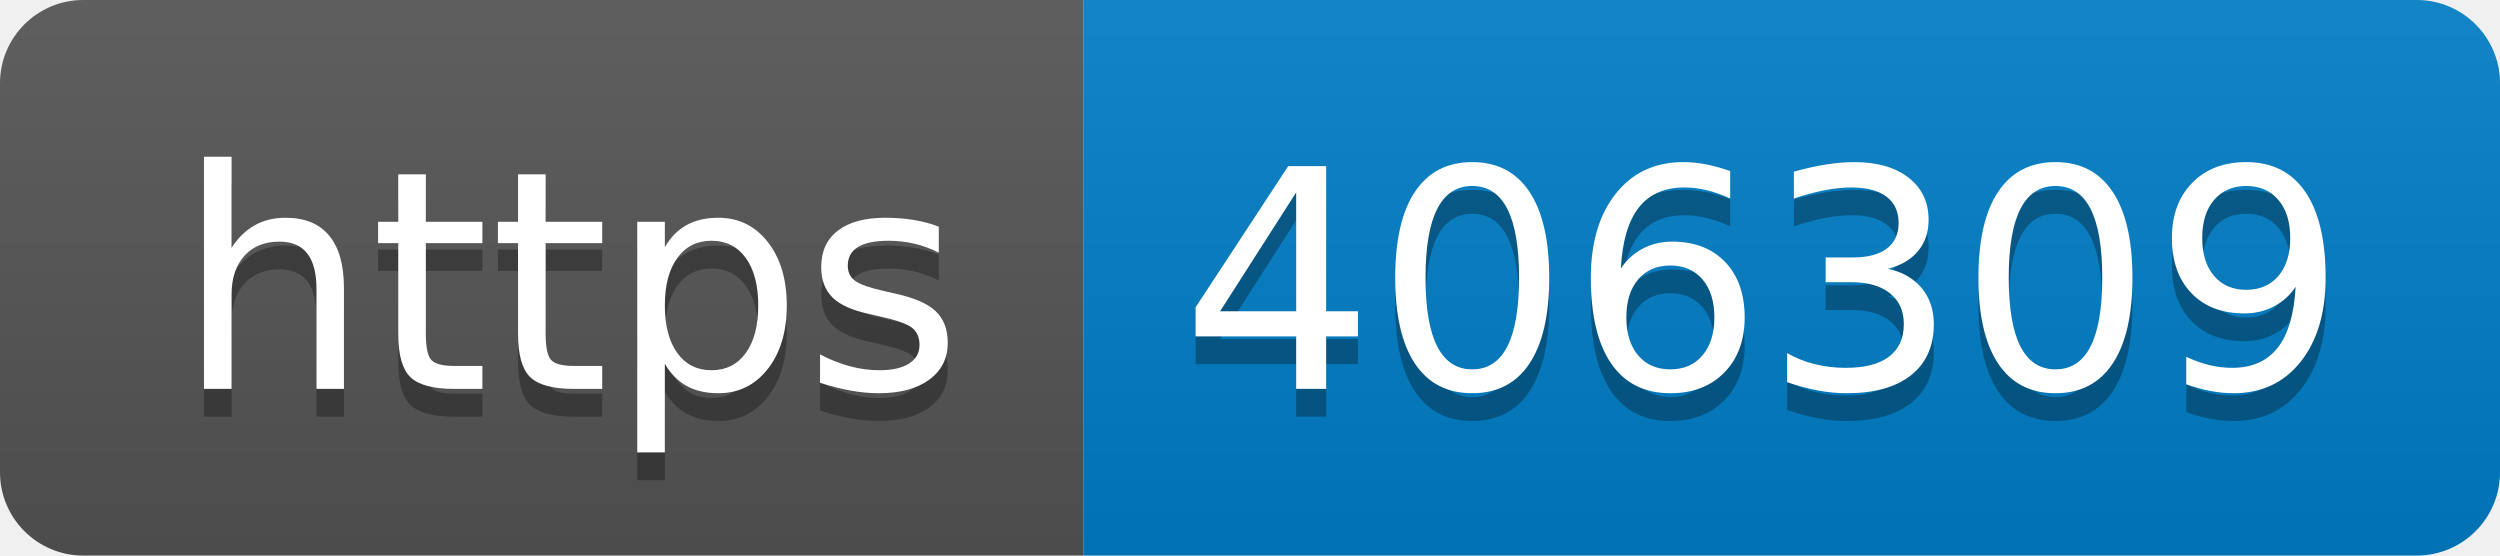
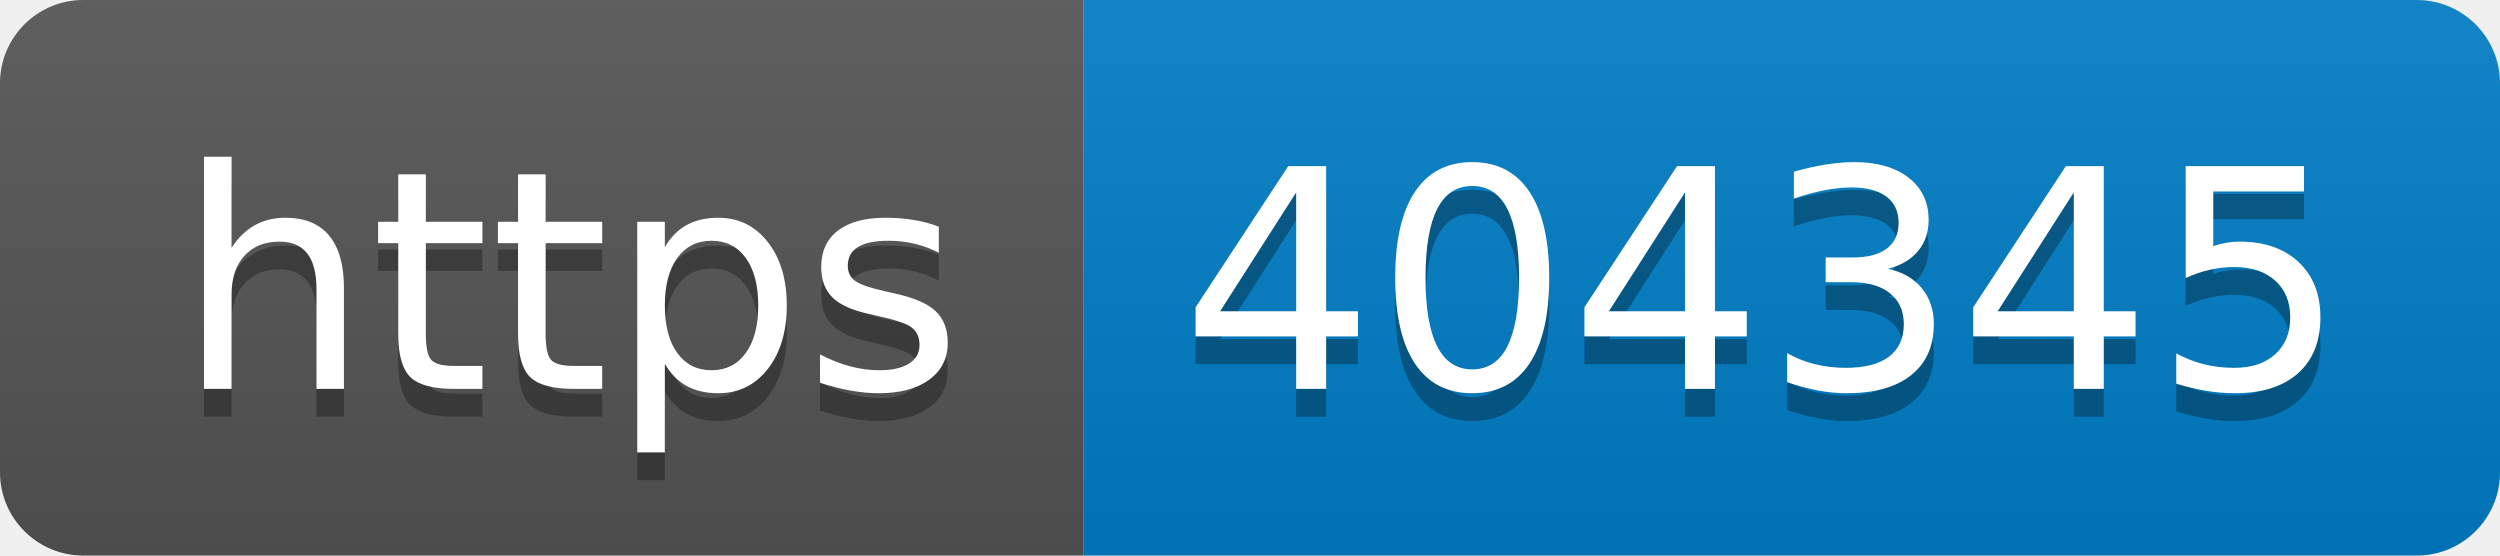
- <svg xmlns="http://www.w3.org/2000/svg" width="90" height="20" role="img" aria-label="https: 406309">
+ <svg xmlns="http://www.w3.org/2000/svg" width="90" height="20" role="img" aria-label="https: 404345">
  <linearGradient id="s" x2="0" y2="100%">
    <stop offset="0" stop-color="#bbb" stop-opacity=".1" />
    <stop offset="1" stop-opacity=".1" />
  </linearGradient>
  <clipPath id="r">
    <rect width="90" height="20" rx="3" fill="#fff" />
  </clipPath>
  <g clip-path="url(#r)">
    <rect width="39" height="20" fill="#555" />
    <rect x="39" width="51" height="20" fill="#007ec6" />
    <rect width="90" height="20" fill="url(#s)" />
  </g>
  <g fill="#fff" text-anchor="middle" font-family="Verdana,Geneva,DejaVu Sans,sans-serif" text-rendering="geometricPrecision" font-size="110">
    <text aria-hidden="true" x="205" y="150" fill="#010101" fill-opacity=".3" transform="scale(.1)" textLength="290">https</text>
    <text x="205" y="140" transform="scale(.1)" fill="#fff" textLength="290">https</text>
-     <text aria-hidden="true" x="635" y="150" fill="#010101" fill-opacity=".3" transform="scale(.1)" textLength="410">406309</text>
-     <text x="635" y="140" transform="scale(.1)" fill="#fff" textLength="410">406309</text>
+     <text aria-hidden="true" x="635" y="150" fill="#010101" fill-opacity=".3" transform="scale(.1)" textLength="410">404345</text>
+     <text x="635" y="140" transform="scale(.1)" fill="#fff" textLength="410">404345</text>
  </g>
</svg>
